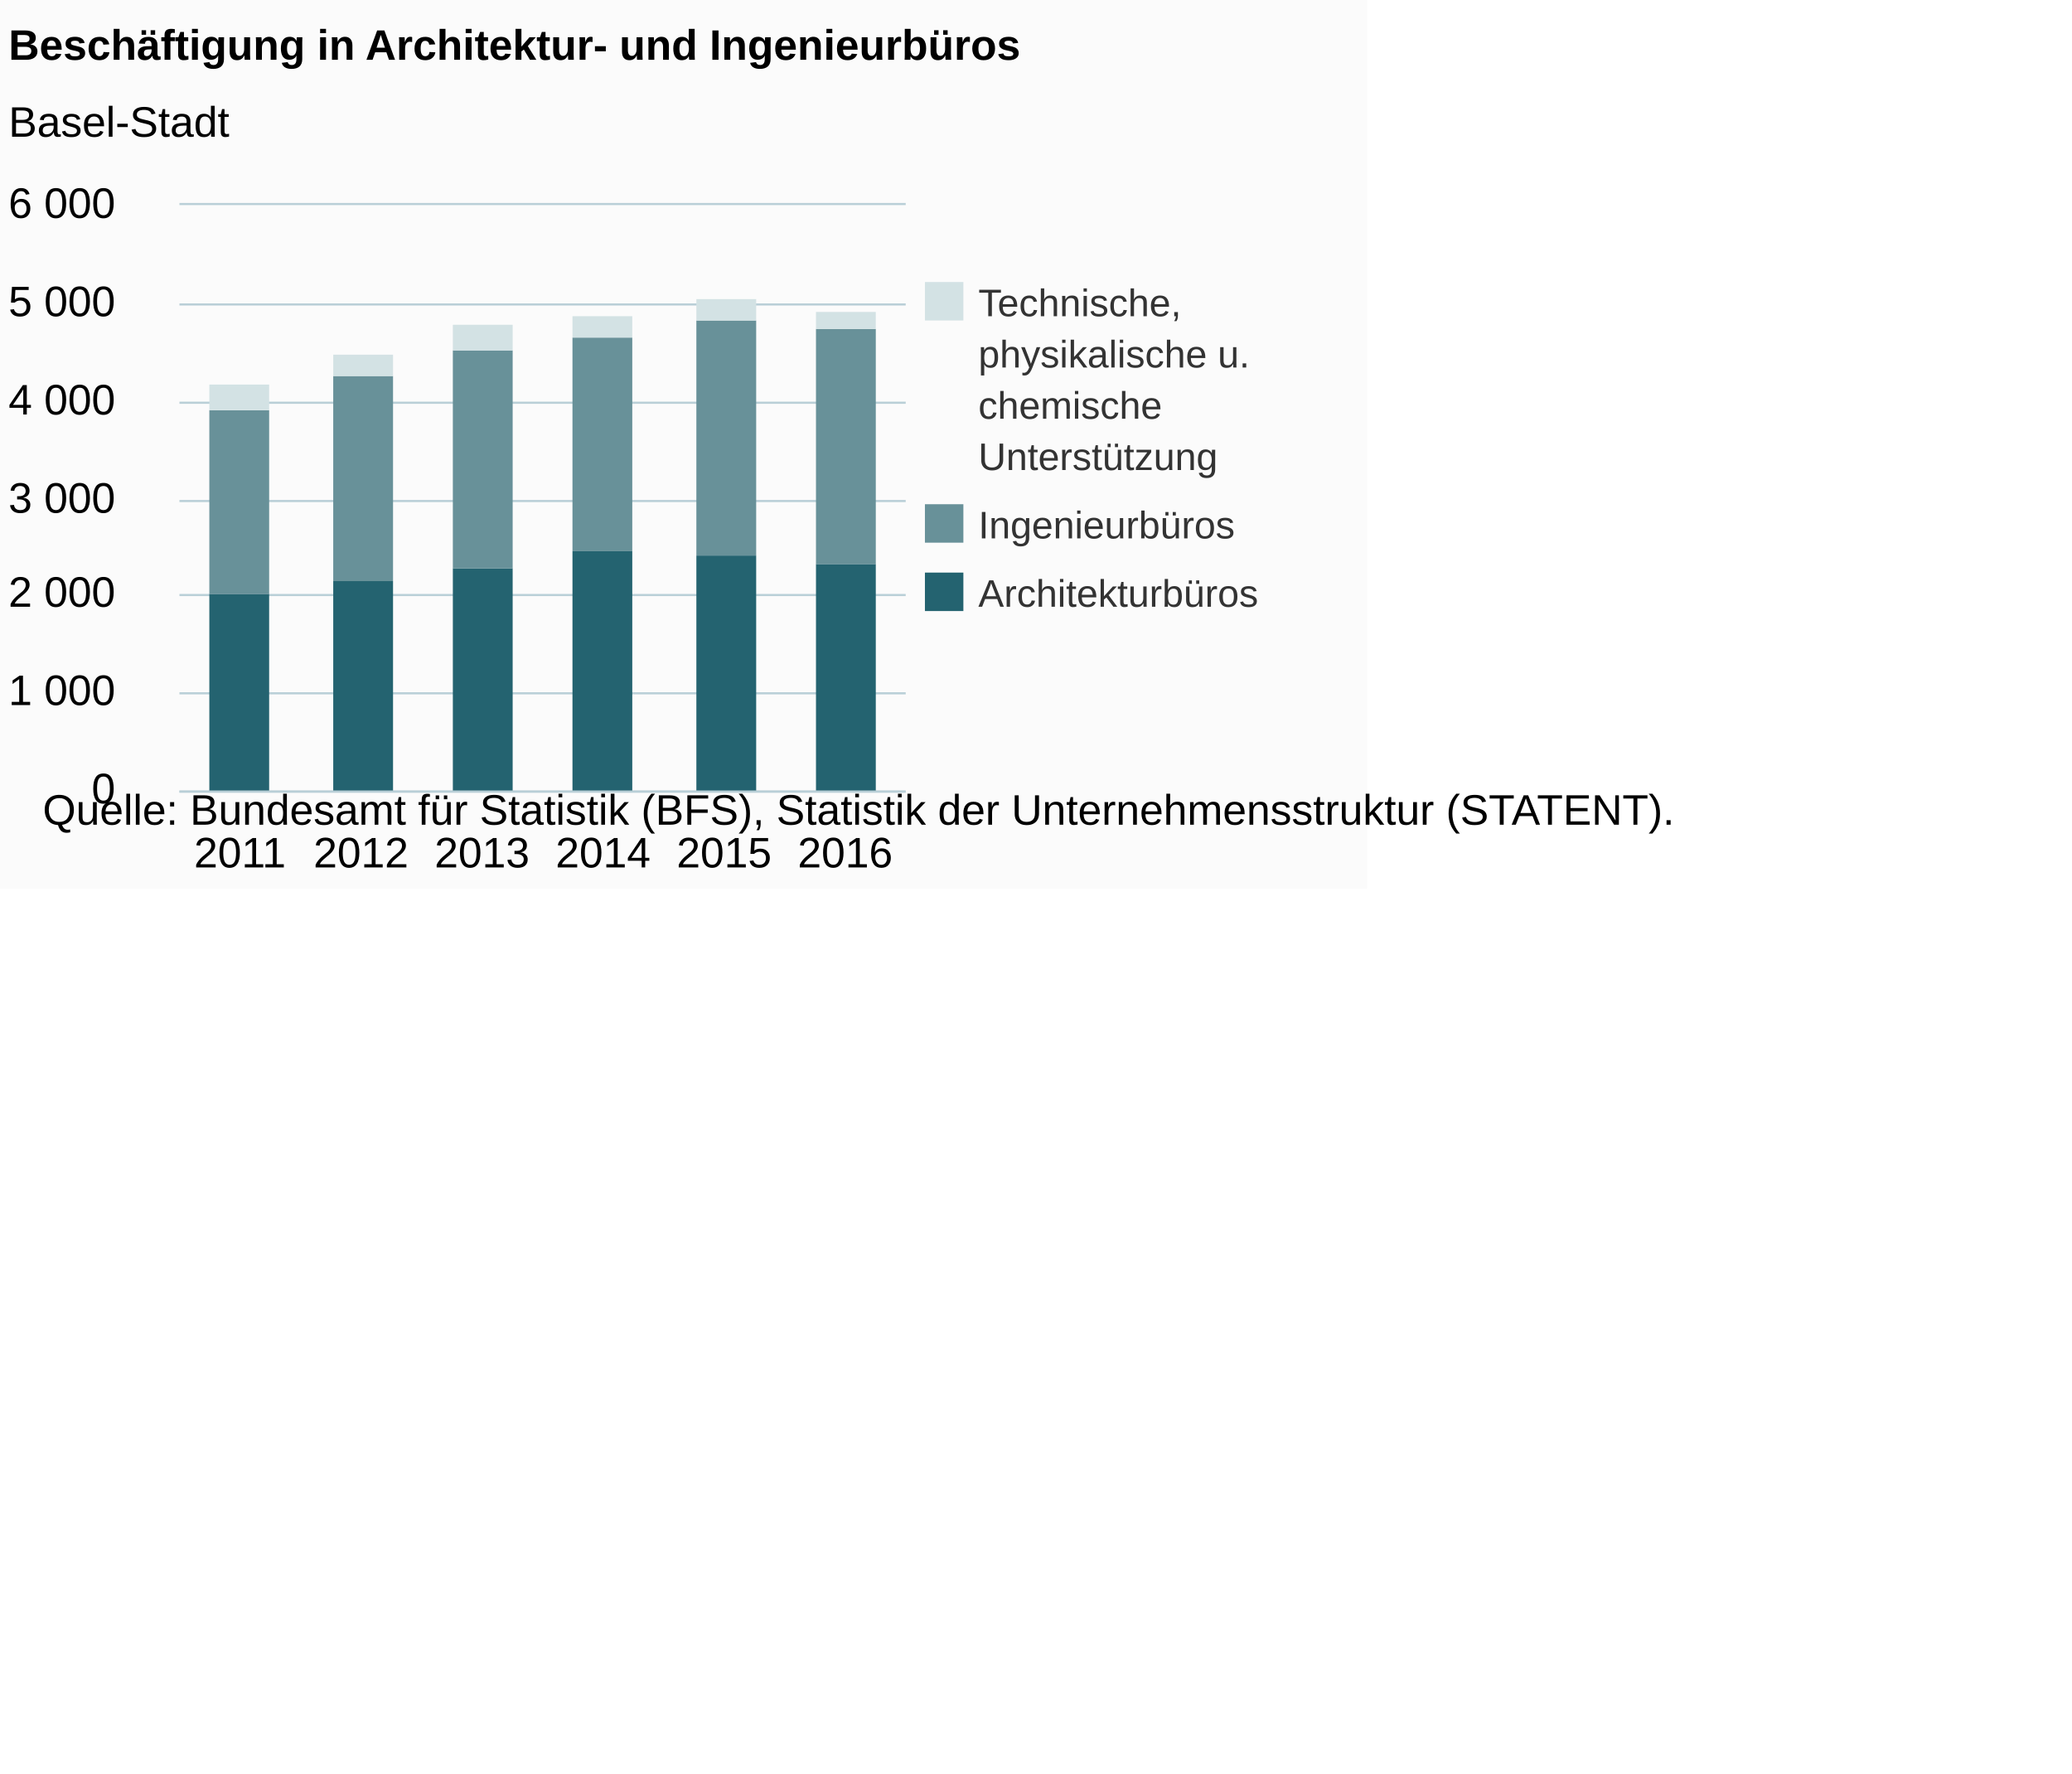
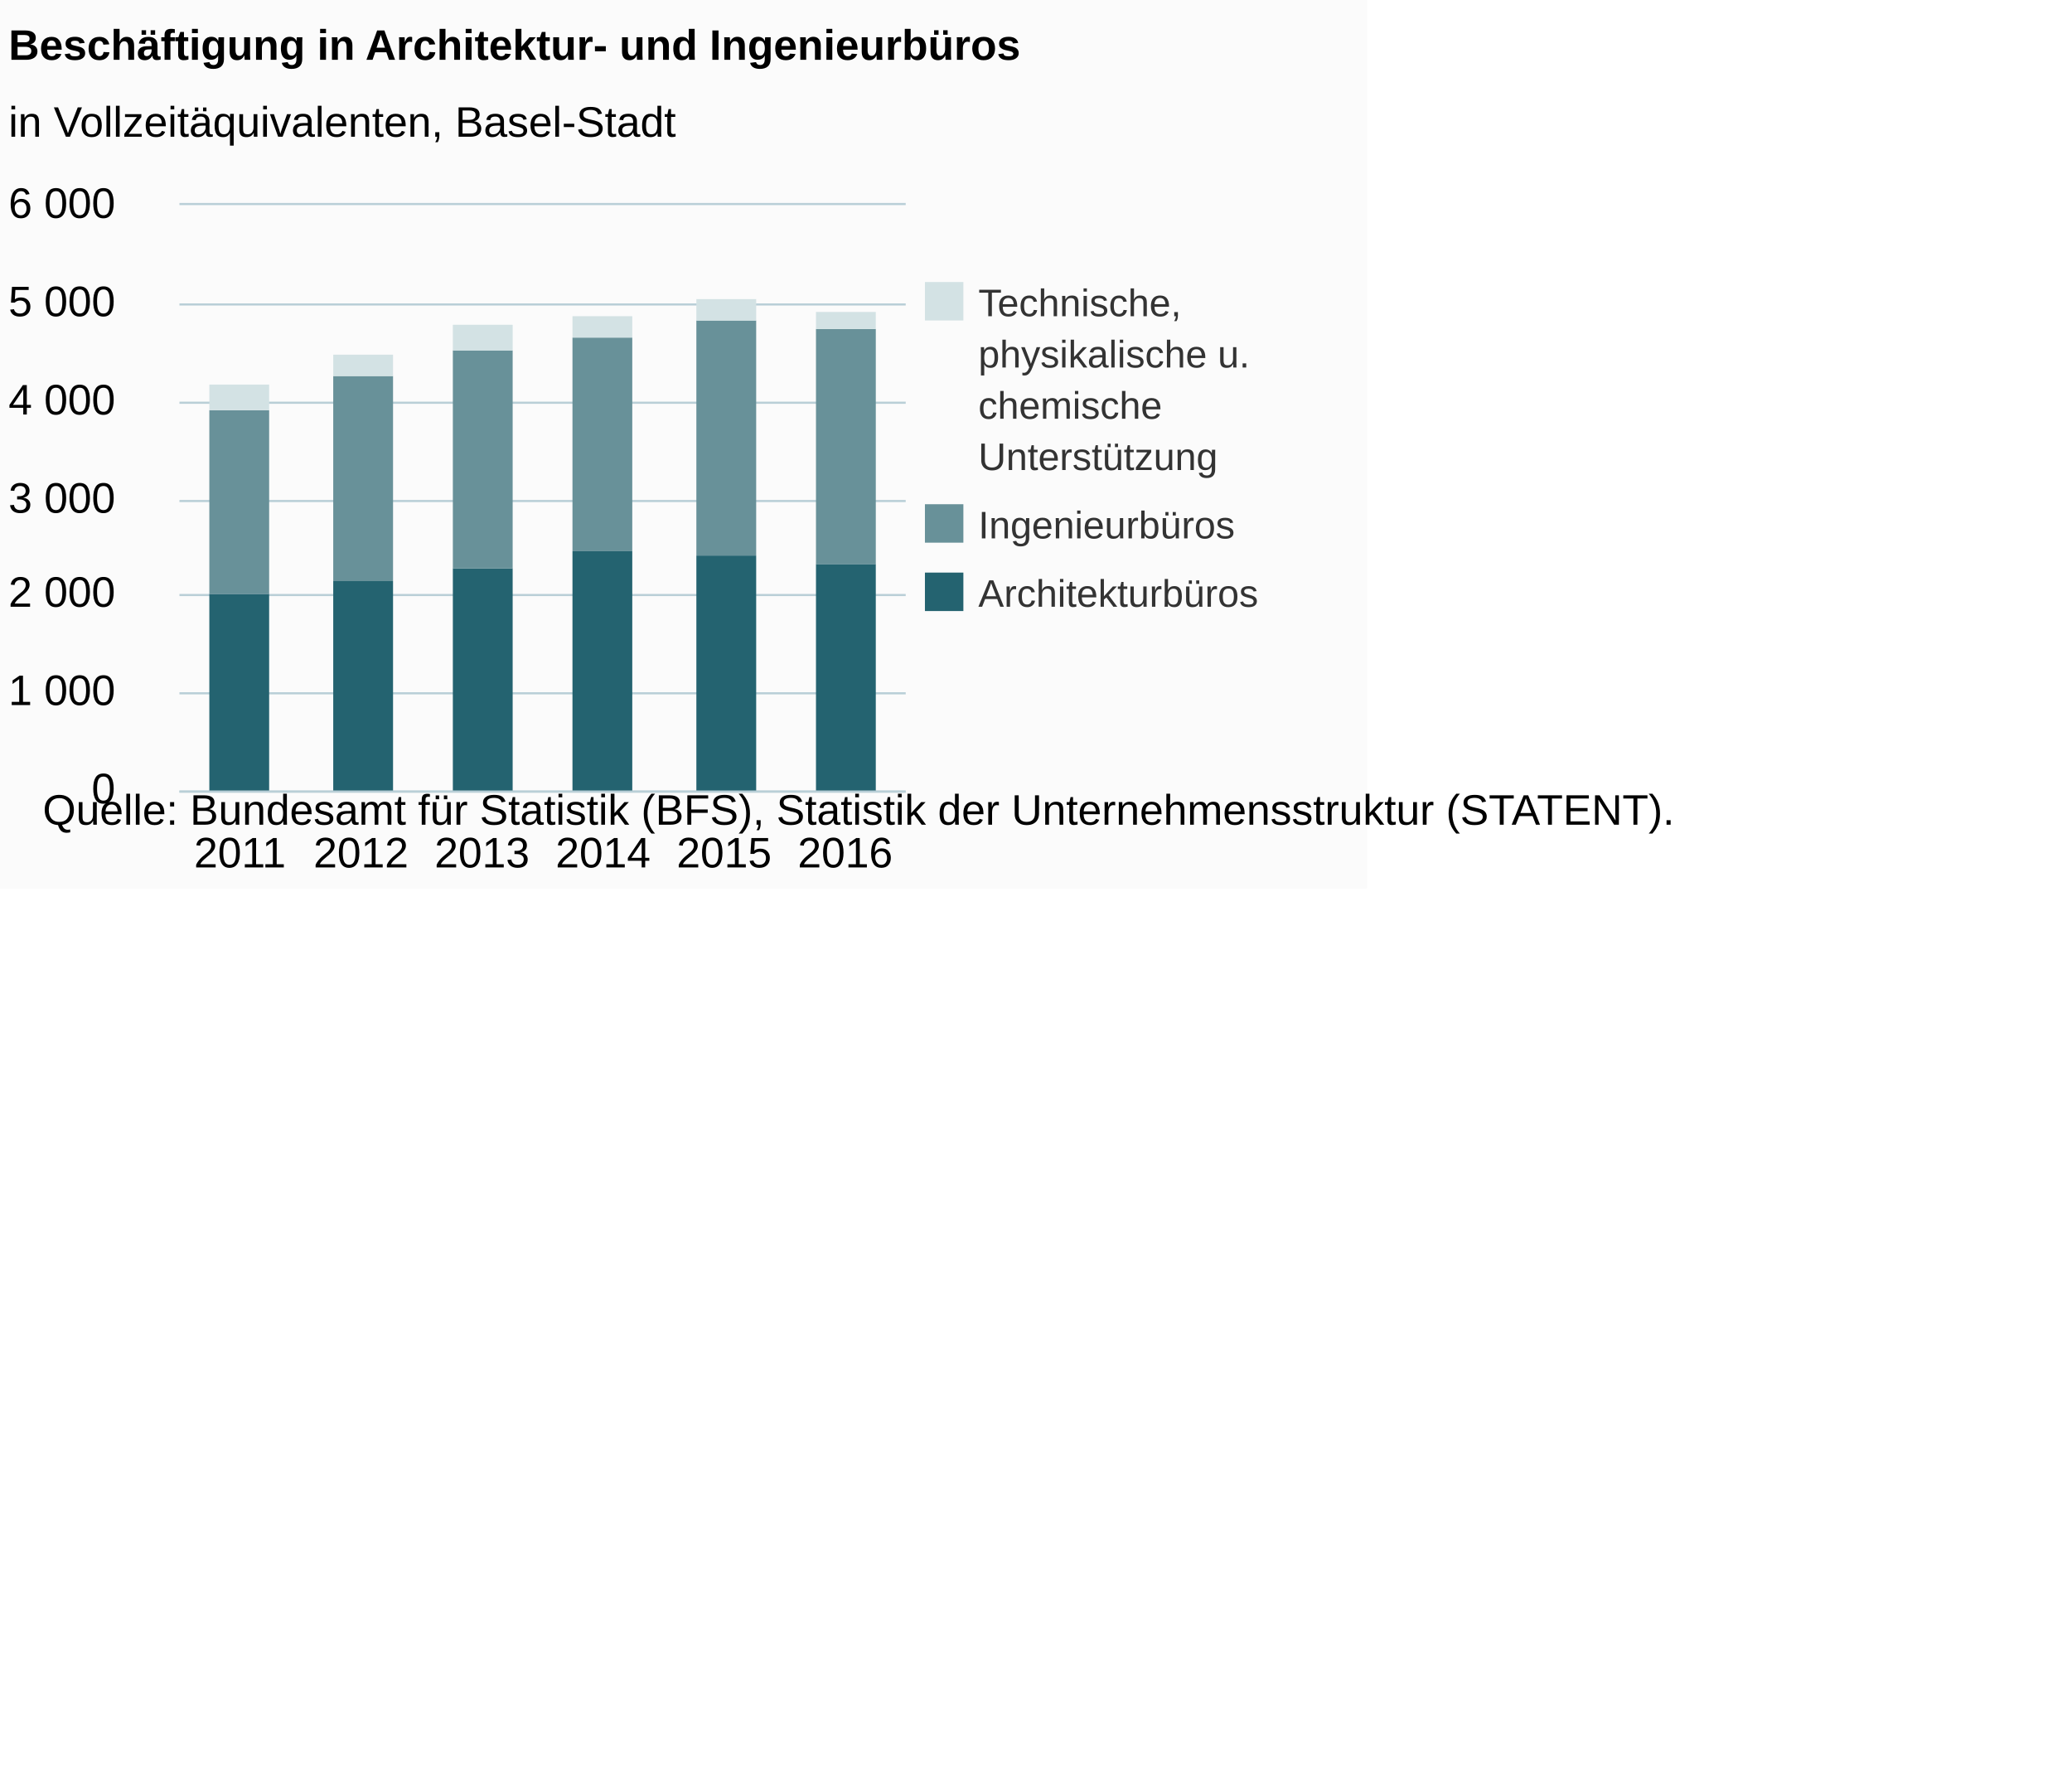
<svg xmlns="http://www.w3.org/2000/svg" version="1.1" class="highcharts-root" style="font-family:Arial;font-size:12px;" viewBox="0 0 485 415">
  <defs>
-     <clipPath id="highcharts-uqh1j3w-6">
+     <clipPath id="highcharts-skmzo6b-6">
      <rect x="0" y="0" width="170" height="137" fill="none" />
    </clipPath>
-     <clipPath id="highcharts-uqh1j3w-7">
+     <clipPath id="highcharts-skmzo6b-7">
      <rect x="0" y="0" width="170" height="137" fill="none" />
    </clipPath>
  </defs>
  <rect fill="#fbfbfb" class="highcharts-background" x="0" y="0" width="320" height="208" rx="0" ry="0" />
  <rect fill="none" class="highcharts-plot-background" x="42" y="48" width="170" height="137" />
  <g class="highcharts-pane-group" data-z-index="0" />
  <g class="highcharts-grid highcharts-xaxis-grid " data-z-index="1">
    <path fill="none" data-z-index="1" class="highcharts-grid-line" d="M 69.5 48 L 69.5 185" opacity="1" />
    <path fill="none" data-z-index="1" class="highcharts-grid-line" d="M 98.5 48 L 98.5 185" opacity="1" />
    <path fill="none" data-z-index="1" class="highcharts-grid-line" d="M 126.5 48 L 126.5 185" opacity="1" />
    <path fill="none" data-z-index="1" class="highcharts-grid-line" d="M 154.5 48 L 154.5 185" opacity="1" />
    <path fill="none" data-z-index="1" class="highcharts-grid-line" d="M 183.5 48 L 183.5 185" opacity="1" />
    <path fill="none" data-z-index="1" class="highcharts-grid-line" d="M 211.5 48 L 211.5 185" opacity="1" />
    <path fill="none" data-z-index="1" class="highcharts-grid-line" d="M 41.5 48 L 41.5 185" opacity="1" />
  </g>
  <g class="highcharts-grid highcharts-yaxis-grid " data-z-index="1">
    <path fill="none" stroke="#B9CFD7" stroke-width="0.5" data-z-index="1" class="highcharts-grid-line" d="M 42 185.25 L 212 185.25" opacity="1" />
    <path fill="none" stroke="#B9CFD7" stroke-width="0.5" data-z-index="1" class="highcharts-grid-line" d="M 42 162.25 L 212 162.25" opacity="1" />
    <path fill="none" stroke="#B9CFD7" stroke-width="0.5" data-z-index="1" class="highcharts-grid-line" d="M 42 139.25 L 212 139.25" opacity="1" />
    <path fill="none" stroke="#B9CFD7" stroke-width="0.5" data-z-index="1" class="highcharts-grid-line" d="M 42 117.25 L 212 117.25" opacity="1" />
    <path fill="none" stroke="#B9CFD7" stroke-width="0.5" data-z-index="1" class="highcharts-grid-line" d="M 42 94.25 L 212 94.25" opacity="1" />
    <path fill="none" stroke="#B9CFD7" stroke-width="0.5" data-z-index="1" class="highcharts-grid-line" d="M 42 71.25 L 212 71.25" opacity="1" />
    <path fill="none" stroke="#B9CFD7" stroke-width="0.5" data-z-index="1" class="highcharts-grid-line" d="M 42 47.75 L 212 47.75" opacity="1" />
  </g>
  <rect fill="none" class="highcharts-plot-border" data-z-index="1" x="42" y="48" width="170" height="137" />
  <g class="highcharts-axis highcharts-xaxis " data-z-index="2">
    <path fill="none" class="highcharts-axis-line" stroke="#B9CFD7" stroke-width="0.5" data-z-index="7" d="M 42 185.25 L 212 185.25" />
  </g>
  <g class="highcharts-axis highcharts-yaxis " data-z-index="2">
    <path fill="none" class="highcharts-axis-line" data-z-index="7" d="M 42 48 L 42 185" />
  </g>
  <g class="highcharts-series-group" data-z-index="3">
-     <g data-z-index="0.1" class="highcharts-series highcharts-series-0 highcharts-column-series " transform="translate(42,48) scale(1 1)" clip-path="url(#highcharts-uqh1j3w-7)">
+     <g data-z-index="0.1" class="highcharts-series highcharts-series-0 highcharts-column-series " transform="translate(42,48) scale(1 1)" clip-path="url(#highcharts-skmzo6b-7)">
      <rect x="7" y="91" width="14" height="47" fill="#246370" class="highcharts-point" />
      <rect x="36" y="88" width="14" height="50" fill="#246370" class="highcharts-point" />
      <rect x="64" y="85" width="14" height="53" fill="#246370" class="highcharts-point" />
      <rect x="92" y="81" width="14" height="57" fill="#246370" class="highcharts-point" />
      <rect x="121" y="82" width="14" height="56" fill="#246370" class="highcharts-point" />
      <rect x="149" y="84" width="14" height="54" fill="#246370" class="highcharts-point" />
    </g>
    <g data-z-index="0.1" class="highcharts-markers highcharts-series-0 highcharts-column-series " transform="translate(42,48) scale(1 1)" clip-path="none" />
-     <g data-z-index="0.1" class="highcharts-series highcharts-series-1 highcharts-column-series " transform="translate(42,48) scale(1 1)" clip-path="url(#highcharts-uqh1j3w-7)">
+     <g data-z-index="0.1" class="highcharts-series highcharts-series-1 highcharts-column-series " transform="translate(42,48) scale(1 1)" clip-path="url(#highcharts-skmzo6b-7)">
      <rect x="7" y="48" width="14" height="43" fill="#689199" class="highcharts-point" />
      <rect x="36" y="40" width="14" height="48" fill="#689199" class="highcharts-point" />
      <rect x="64" y="34" width="14" height="51" fill="#689199" class="highcharts-point" />
      <rect x="92" y="31" width="14" height="50" fill="#689199" class="highcharts-point" />
      <rect x="121" y="27" width="14" height="55" fill="#689199" class="highcharts-point" />
      <rect x="149" y="29" width="14" height="55" fill="#689199" class="highcharts-point" />
    </g>
    <g data-z-index="0.1" class="highcharts-markers highcharts-series-1 highcharts-column-series " transform="translate(42,48) scale(1 1)" clip-path="none" />
-     <g data-z-index="0.1" class="highcharts-series highcharts-series-2 highcharts-column-series " transform="translate(42,48) scale(1 1)" clip-path="url(#highcharts-uqh1j3w-7)">
+     <g data-z-index="0.1" class="highcharts-series highcharts-series-2 highcharts-column-series " transform="translate(42,48) scale(1 1)" clip-path="url(#highcharts-skmzo6b-7)">
      <rect x="7" y="42" width="14" height="6" fill="#D3E2E4" class="highcharts-point" />
      <rect x="36" y="35" width="14" height="5" fill="#D3E2E4" class="highcharts-point" />
      <rect x="64" y="28" width="14" height="6" fill="#D3E2E4" class="highcharts-point" />
      <rect x="92" y="26" width="14" height="5" fill="#D3E2E4" class="highcharts-point" />
      <rect x="121" y="22" width="14" height="5" fill="#D3E2E4" class="highcharts-point" />
      <rect x="149" y="25" width="14" height="4" fill="#D3E2E4" class="highcharts-point" />
    </g>
    <g data-z-index="0.1" class="highcharts-markers highcharts-series-2 highcharts-column-series " transform="translate(42,48) scale(1 1)" clip-path="none" />
  </g>
  <text x="2" text-anchor="start" class="highcharts-title" data-z-index="4" style="color:#000000;font-size:10px;font-weight:bold;fill:#000000;" y="14">
    <tspan>Beschäftigung in Architektur- und Ingenieurbüros</tspan>
  </text>
  <text x="2" text-anchor="start" class="highcharts-subtitle" data-z-index="4" style="color:#000000;font-size:10px;font-weight:normal;font-family:Arial;fill:#000000;" y="32">
-     <tspan>Basel-Stadt</tspan>
+     <tspan>in Vollzeitäquivalenten, Basel-Stadt</tspan>
  </text>
  <g class="highcharts-legend" data-z-index="7" transform="translate(213,67)">
    <rect fill="none" class="highcharts-legend-box" rx="0" ry="0" x="0" y="0" width="105" height="79" visibility="visible" />
    <g data-z-index="1">
      <g>
        <g class="highcharts-legend-item highcharts-column-series highcharts-color-undefined highcharts-series-2" data-z-index="1" transform="translate(0,-5)">
          <text x="16" style="color:#333333;font-size:9px;font-weight:normal;cursor:pointer;fill:#333333;" text-anchor="start" data-z-index="2" y="12">
            <tspan>Technische,</tspan>
            <tspan dy="12" x="16">physikalische u.</tspan>
            <tspan dy="12" x="16">chemische</tspan>
            <tspan dy="12" x="16">Unterstützung</tspan>
          </text>
          <rect x="3.5" y="4" width="9" height="9" fill="#D3E2E4" class="highcharts-point" data-z-index="3" />
        </g>
        <g class="highcharts-legend-item highcharts-column-series highcharts-color-undefined highcharts-series-1" data-z-index="1" transform="translate(0,47)">
          <text x="16" y="12" style="color:#333333;font-size:9px;font-weight:normal;cursor:pointer;fill:#333333;" text-anchor="start" data-z-index="2">
            <tspan>Ingenieurbüros</tspan>
          </text>
          <rect x="3.5" y="4" width="9" height="9" fill="#689199" class="highcharts-point" data-z-index="3" />
        </g>
        <g class="highcharts-legend-item highcharts-column-series highcharts-color-undefined highcharts-series-0" data-z-index="1" transform="translate(0,63)">
          <text x="16" y="12" style="color:#333333;font-size:9px;font-weight:normal;cursor:pointer;fill:#333333;" text-anchor="start" data-z-index="2">
            <tspan>Architekturbüros</tspan>
          </text>
          <rect x="3.5" y="4" width="9" height="9" fill="#246370" class="highcharts-point" data-z-index="3" />
        </g>
      </g>
    </g>
  </g>
  <g class="highcharts-axis-labels highcharts-xaxis-labels " data-z-index="7">
    <text x="56.167" style="color:#000000;cursor:default;font-size:10px;fill:#000000;" text-anchor="middle" transform="translate(0,0)" y="203" opacity="1">2011</text>
    <text x="84.5" style="color:#000000;cursor:default;font-size:10px;fill:#000000;" text-anchor="middle" transform="translate(0,0)" y="203" opacity="1">2012</text>
    <text x="112.833" style="color:#000000;cursor:default;font-size:10px;fill:#000000;" text-anchor="middle" transform="translate(0,0)" y="203" opacity="1">2013</text>
    <text x="141.167" style="color:#000000;cursor:default;font-size:10px;fill:#000000;" text-anchor="middle" transform="translate(0,0)" y="203" opacity="1">2014</text>
    <text x="169.5" style="color:#000000;cursor:default;font-size:10px;fill:#000000;" text-anchor="middle" transform="translate(0,0)" y="203" opacity="1">2015</text>
    <text x="197.833" style="color:#000000;cursor:default;font-size:10px;fill:#000000;" text-anchor="middle" transform="translate(0,0)" y="203" opacity="1">2016</text>
  </g>
  <g class="highcharts-axis-labels highcharts-yaxis-labels " data-z-index="7">
    <text x="27" style="color:#000000;cursor:default;font-size:10px;fill:#000000;" text-anchor="end" transform="translate(0,0)" y="188" opacity="1">0</text>
    <text x="27" style="color:#000000;cursor:default;font-size:10px;fill:#000000;" text-anchor="end" transform="translate(0,0)" y="165" opacity="1">
      <tspan>1 000</tspan>
    </text>
    <text x="27" style="color:#000000;cursor:default;font-size:10px;fill:#000000;" text-anchor="end" transform="translate(0,0)" y="142" opacity="1">
      <tspan>2 000</tspan>
    </text>
    <text x="27" style="color:#000000;cursor:default;font-size:10px;fill:#000000;" text-anchor="end" transform="translate(0,0)" y="120" opacity="1">
      <tspan>3 000</tspan>
    </text>
    <text x="27" style="color:#000000;cursor:default;font-size:10px;fill:#000000;" text-anchor="end" transform="translate(0,0)" y="97" opacity="1">
      <tspan>4 000</tspan>
    </text>
    <text x="27" style="color:#000000;cursor:default;font-size:10px;fill:#000000;" text-anchor="end" transform="translate(0,0)" y="74" opacity="1">
      <tspan>5 000</tspan>
    </text>
    <text x="27" style="color:#000000;cursor:default;font-size:10px;fill:#000000;" text-anchor="end" transform="translate(0,0)" y="51" opacity="1">
      <tspan>6 000</tspan>
    </text>
  </g>
  <text x="10" class="highcharts-credits" text-anchor="start" data-z-index="8" style="cursor:default;color:#000000;font-size:10;fill:#000000;" y="193">
    <tspan>Quelle: Bundesamt für Statistik (BFS), Statistik der Unternehmensstruktur (STATENT).</tspan>
  </text>
</svg>
